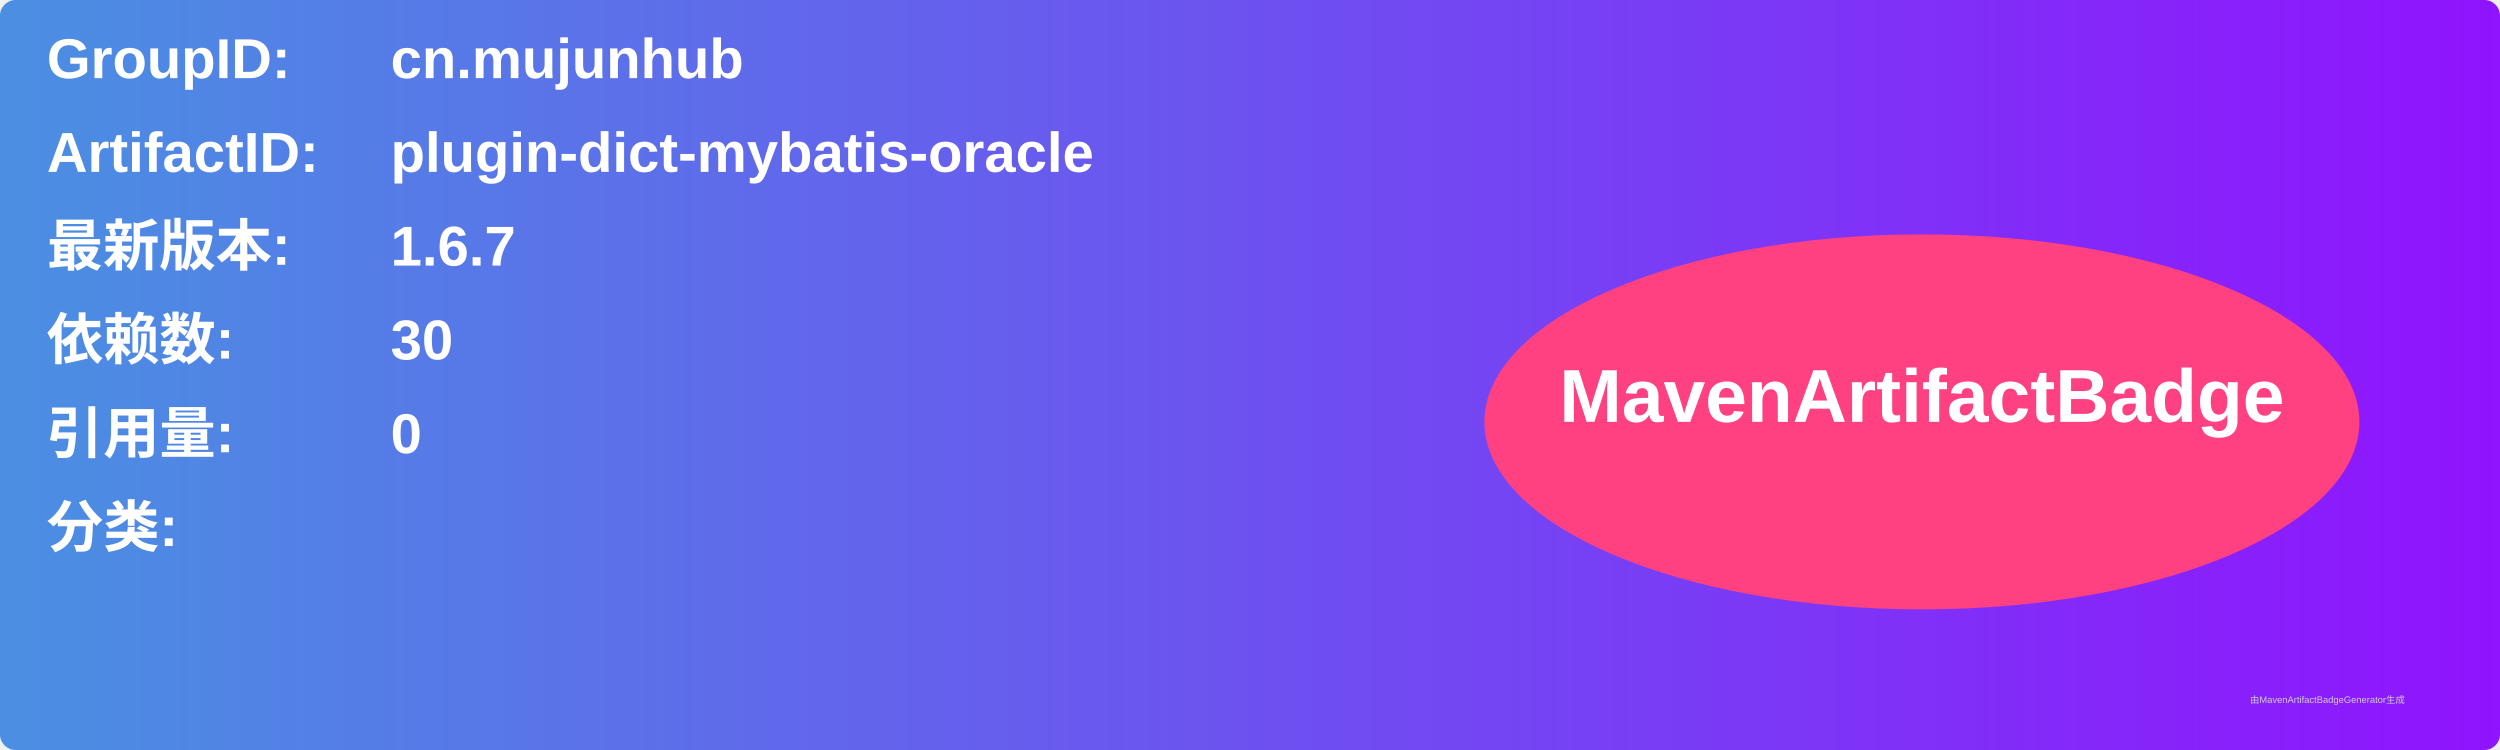
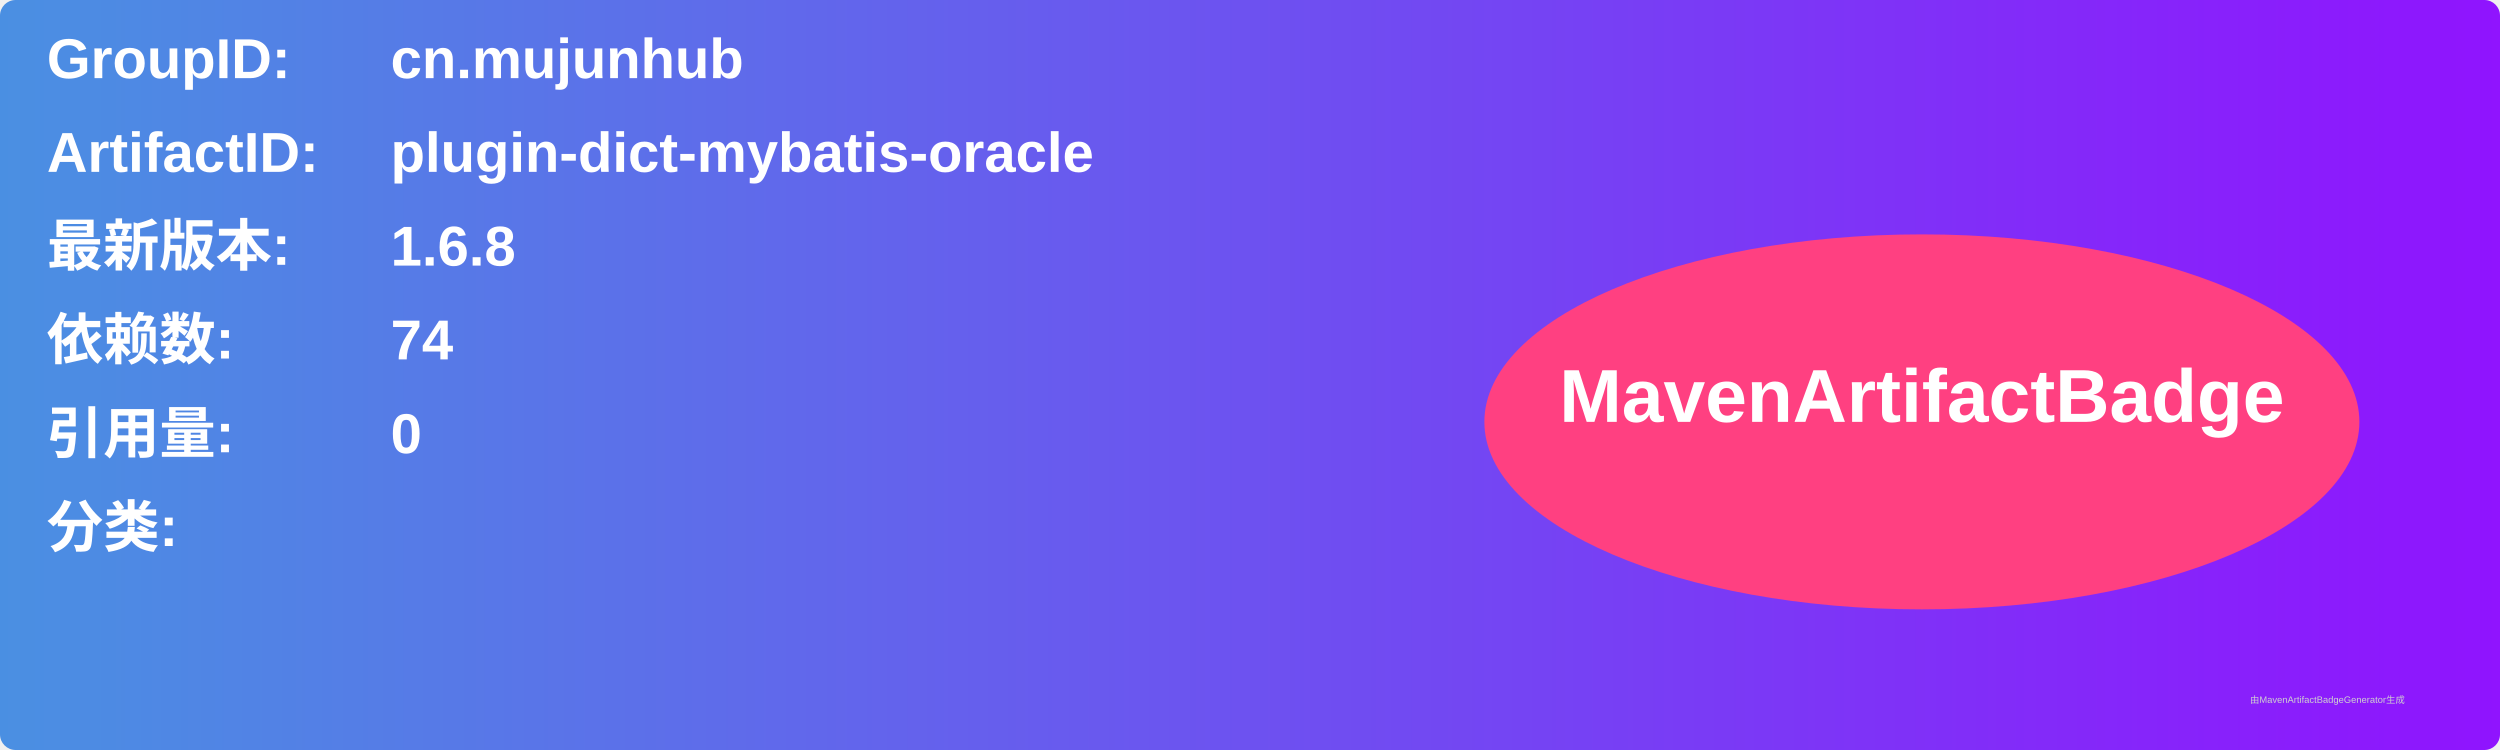
<svg xmlns="http://www.w3.org/2000/svg" width="800" height="240" viewBox="0 0 800 240">
  <linearGradient id="grad" x1="0%" y1="0%" x2="100%" y2="0%">
    <stop offset="0%" stop-color="#4a90e2" />
    <stop offset="100%" stop-color="#9013fe" />
  </linearGradient>
  <rect width="100%" height="100%" rx="5" ry="5" fill="url(#grad)" />
  <g transform="translate(15, 15)">
    <text x="0" y="10" font-family="Arial" font-size="18" fill="white" font-weight="bold" width="260">GroupID:</text>
    <text x="110" y="10" font-family="Arial" font-size="18" fill="white" font-weight="bold" width="460">cn.mujunhub</text>
    <text x="0" y="40" font-family="Arial" font-size="18" fill="white" font-weight="bold" width="260">ArtifactID:</text>
    <text x="110" y="40" font-family="Arial" font-size="18" fill="white" font-weight="bold" width="460">plugin-dict-mybatis-oracle</text>
    <text x="0" y="70" font-family="Arial" font-size="18" fill="white" font-weight="bold">最新版本:</text>
    <text x="110" y="70" font-family="Arial" font-size="18" fill="white" font-weight="bold">
-       <tspan font-weight="bold">1.6.7</tspan>
+       <tspan font-weight="bold">1.6.8</tspan>
    </text>
    <text x="0" y="100" font-family="Arial" font-size="18" fill="white" font-weight="bold">依赖数: </text>
    <text x="110" y="100" font-family="Arial" font-size="18" fill="white">
-       <tspan font-weight="bold">30</tspan>
+       <tspan font-weight="bold">74</tspan>
    </text>
    <text x="0" y="130" font-family="Arial" font-size="18" fill="white" font-weight="bold">引用量: </text>
    <text x="110" y="130" font-family="Arial" font-size="18" fill="white">
      <tspan font-weight="bold">0</tspan>
    </text>
    <text x="0" y="160" font-family="Arial" font-size="18" fill="white" font-weight="bold">分类:</text>
    <text x="10" y="190" font-family="Arial" font-size="10" fill="white">
      <tspan font-weight="bold" />
    </text>
    <ellipse cx="600" cy="120" rx="140" ry="60" fill="#ff4081" />
    <text x="600" y="120" text-anchor="middle" font-family="Arial" font-size="24" fill="white" font-weight="bold">MavenArtifactBadge</text>
  </g>
  <text x="720" y="225" font-family="Arial" font-size="3" fill="#d0d0d0">由MavenArtifactBadgeGenerator生成</text>
</svg>
